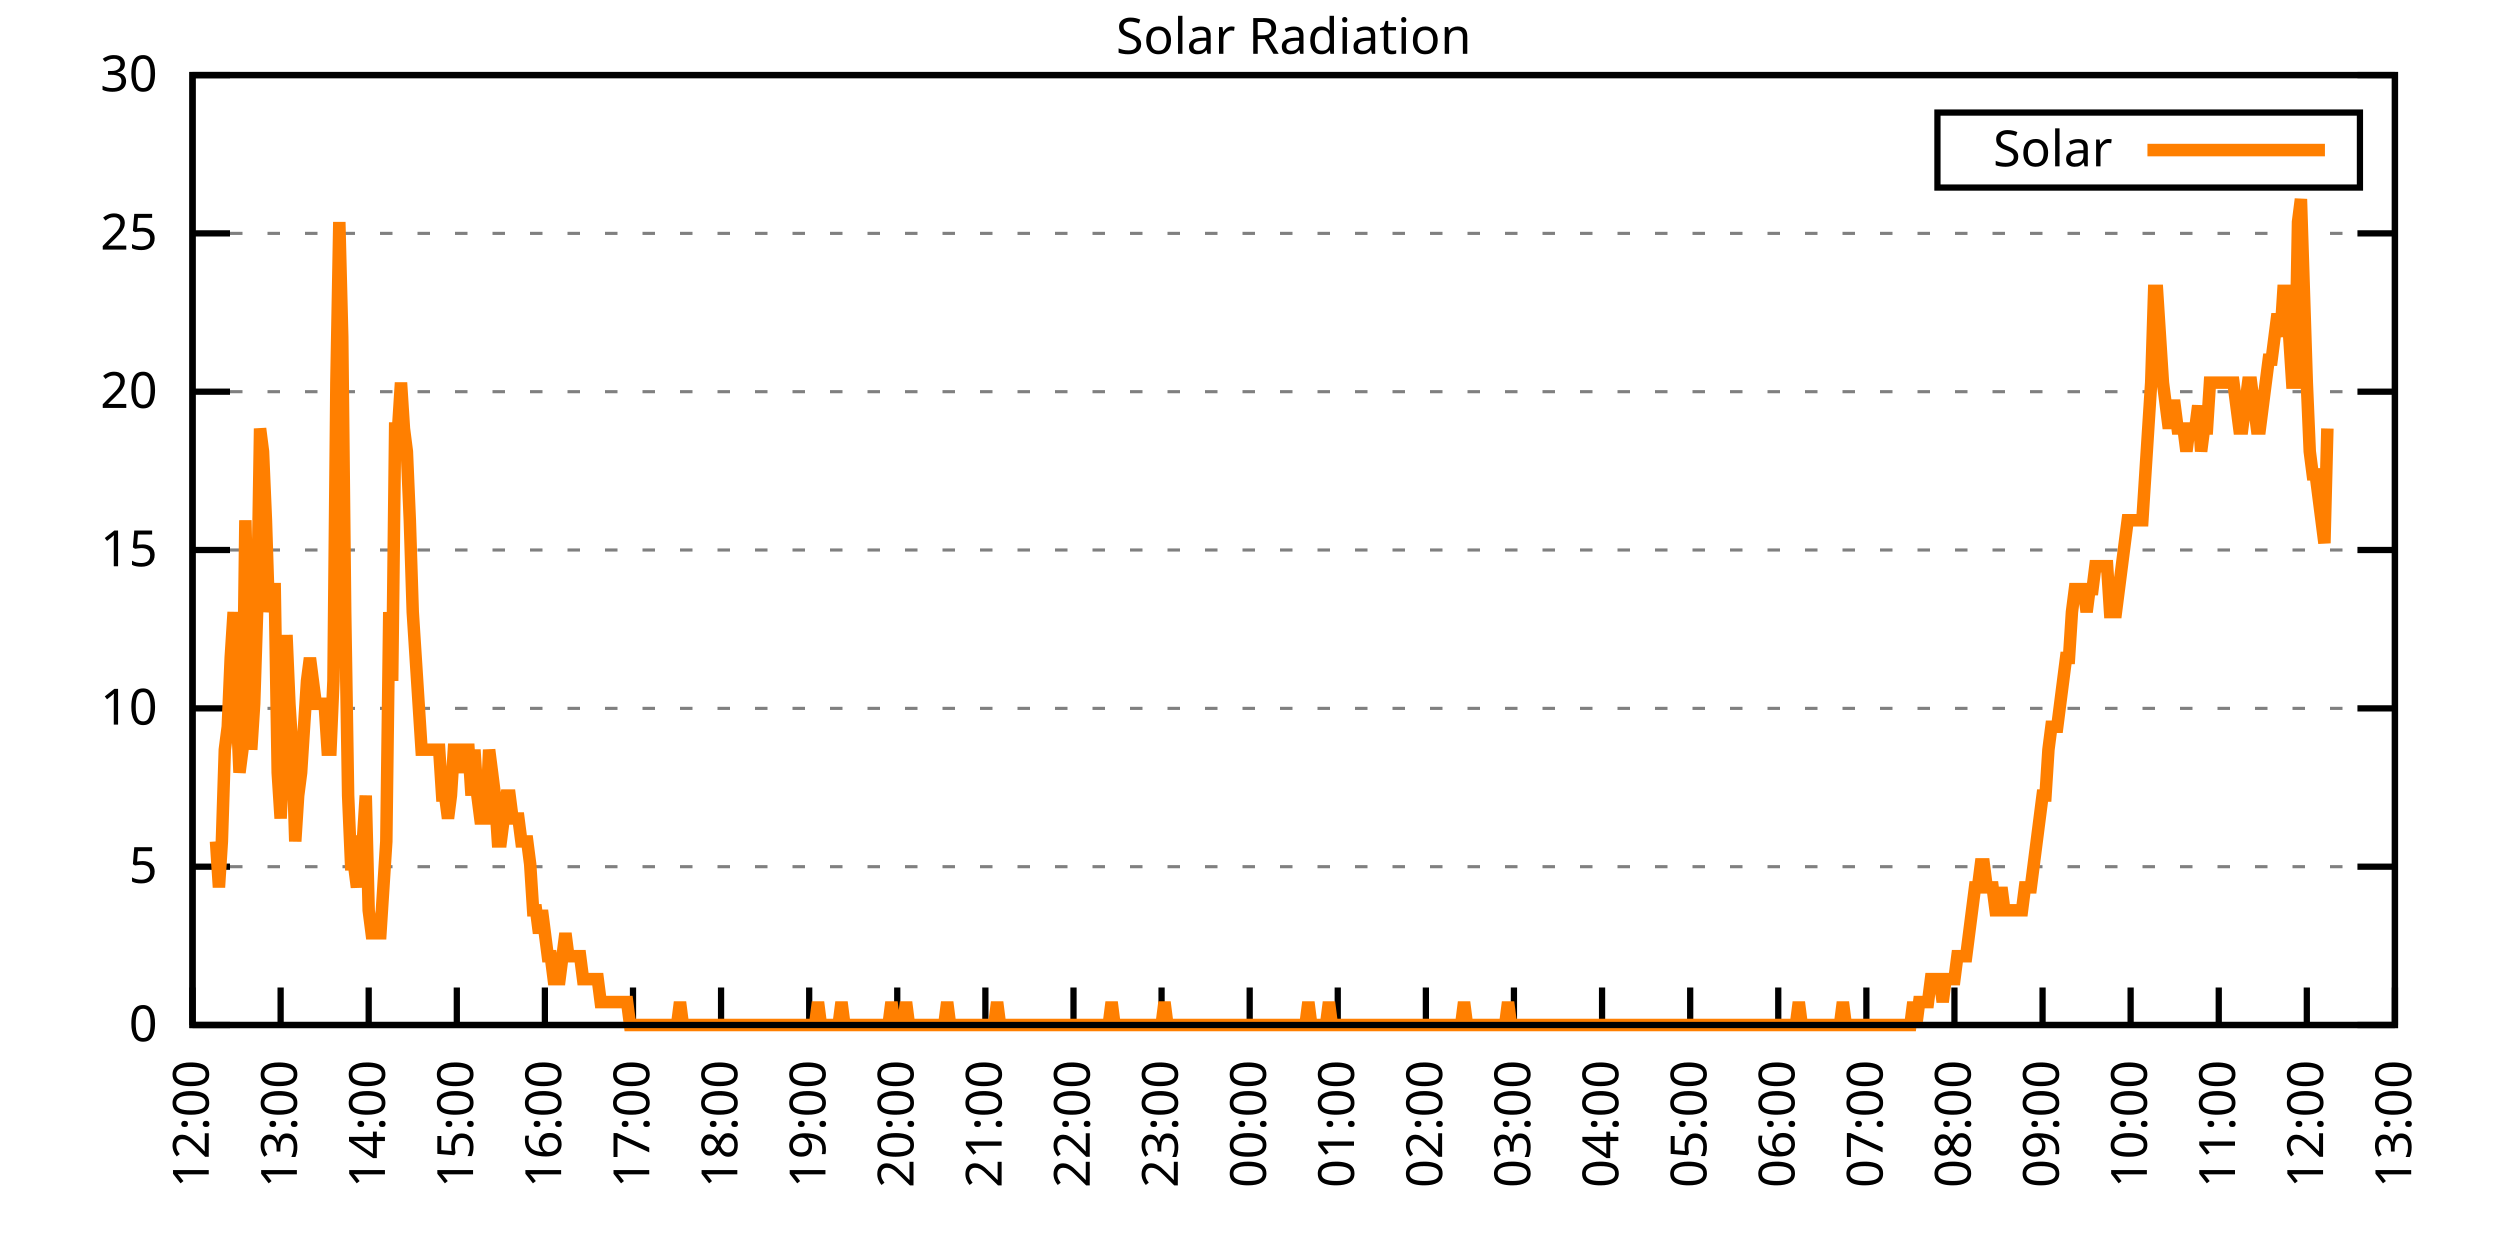
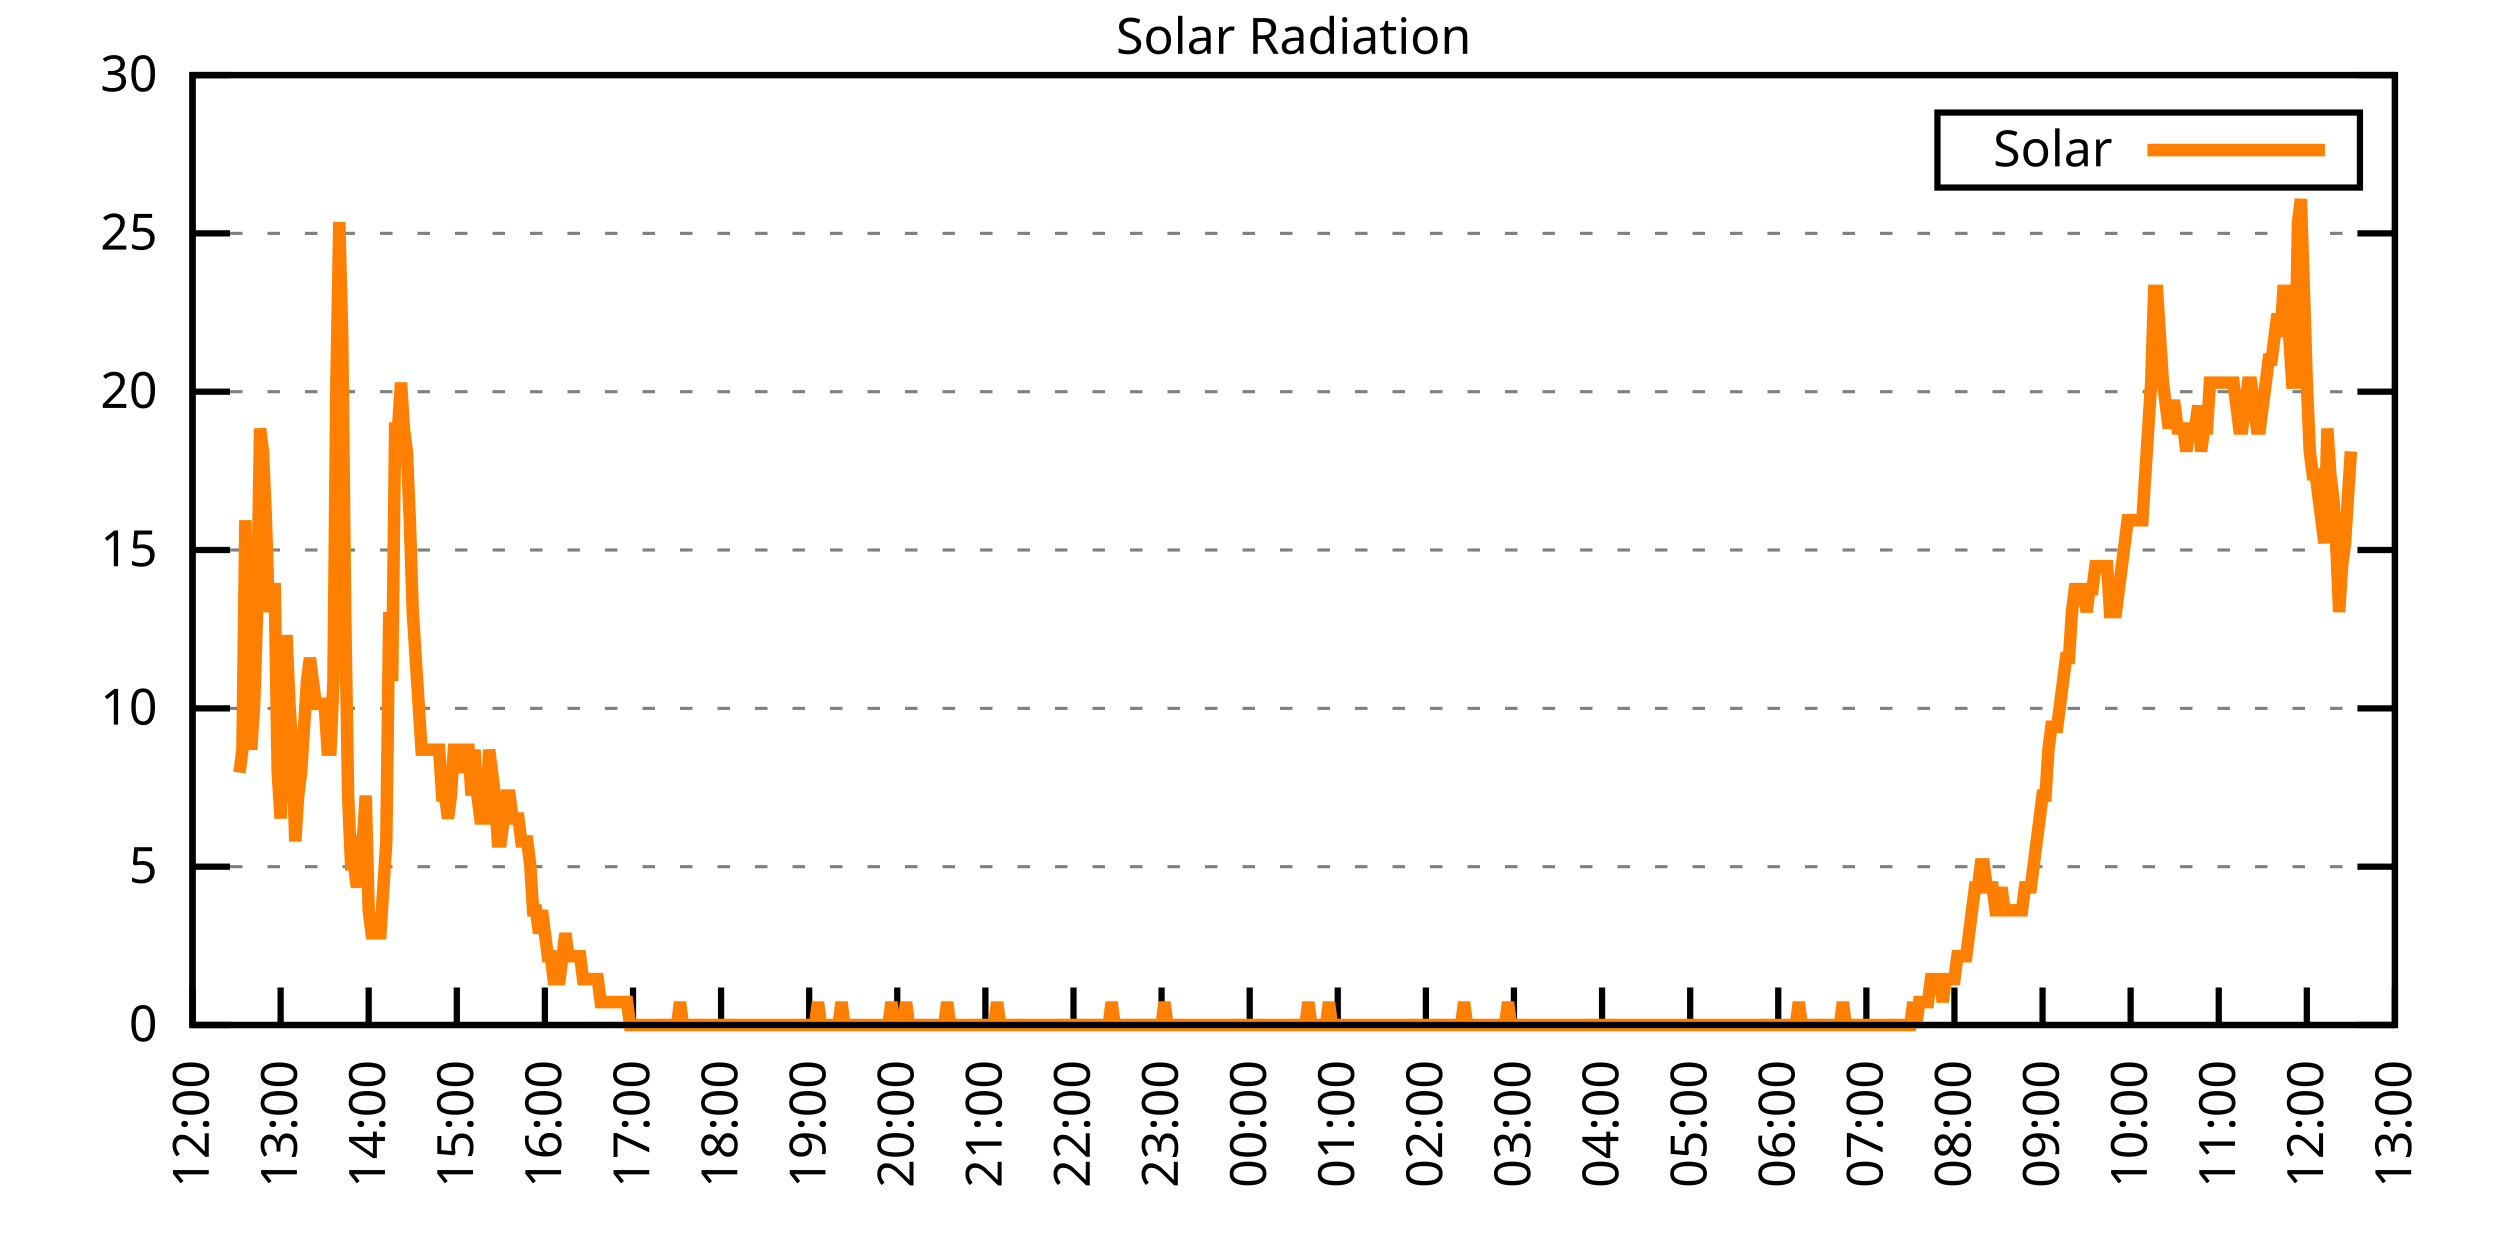
<svg xmlns="http://www.w3.org/2000/svg" xmlns:xlink="http://www.w3.org/1999/xlink" width="400" height="200" viewBox="0 0 400 200">
  <g id="gnuplot_canvas">
    <rect x="0" y="0" width="400" height="200" fill="none" />
    <defs>
      <circle id="gpDot" r="0.5" stroke-width="0.5" stroke="currentColor" />
      <path id="gpPt0" stroke-width="0.333" stroke="currentColor" d="M-1,0 h2 M0,-1 v2" />
      <path id="gpPt1" stroke-width="0.333" stroke="currentColor" d="M-1,-1 L1,1 M1,-1 L-1,1" />
      <path id="gpPt2" stroke-width="0.333" stroke="currentColor" d="M-1,0 L1,0 M0,-1 L0,1 M-1,-1 L1,1 M-1,1 L1,-1" />
      <rect id="gpPt3" stroke-width="0.333" stroke="currentColor" x="-1" y="-1" width="2" height="2" />
      <rect id="gpPt4" stroke-width="0.333" stroke="currentColor" fill="currentColor" x="-1" y="-1" width="2" height="2" />
      <circle id="gpPt5" stroke-width="0.333" stroke="currentColor" cx="0" cy="0" r="1" />
      <use xlink:href="#gpPt5" id="gpPt6" fill="currentColor" stroke="none" />
      <path id="gpPt7" stroke-width="0.333" stroke="currentColor" d="M0,-1.33 L-1.33,0.67 L1.33,0.67 z" />
      <use xlink:href="#gpPt7" id="gpPt8" fill="currentColor" stroke="none" />
      <use xlink:href="#gpPt7" id="gpPt9" stroke="currentColor" transform="rotate(180)" />
      <use xlink:href="#gpPt9" id="gpPt10" fill="currentColor" stroke="none" />
      <use xlink:href="#gpPt3" id="gpPt11" stroke="currentColor" transform="rotate(45)" />
      <use xlink:href="#gpPt11" id="gpPt12" fill="currentColor" stroke="none" />
      <path id="gpPt13" stroke-width="0.333" stroke="currentColor" d="M0,1.330 L1.265,0.411 L0.782,-1.067 L-0.782,-1.076 L-1.265,0.411 z" />
      <use xlink:href="#gpPt13" id="gpPt14" fill="currentColor" stroke="none" />
      <filter id="textbox" filterUnits="objectBoundingBox" x="0" y="0" height="1" width="1">
        <feFlood flood-color="white" flood-opacity="1" result="bgnd" />
        <feComposite in="SourceGraphic" in2="bgnd" operator="atop" />
      </filter>
      <filter id="greybox" filterUnits="objectBoundingBox" x="0" y="0" height="1" width="1">
        <feFlood flood-color="lightgrey" flood-opacity="1" result="grey" />
        <feComposite in="SourceGraphic" in2="grey" operator="atop" />
      </filter>
    </defs>
    <g fill="none" color="white" stroke="currentColor" stroke-width="1.00" stroke-linecap="butt" stroke-linejoin="miter">
</g>
    <g fill="none" color="black" stroke="currentColor" stroke-width="1.00" stroke-linecap="butt" stroke-linejoin="miter">
      <g stroke="none" shape-rendering="crispEdges">
        <polygon fill="rgb(255, 255, 255)" points="30.80,164.00 383.18,164.00 383.18,12.02 30.80,12.02 " />
      </g>
    </g>
    <g fill="none" color="black" stroke="currentColor" stroke-width="1.00" stroke-linecap="butt" stroke-linejoin="miter">
</g>
    <g fill="none" color="black" stroke="black" stroke-width="0.50" stroke-linecap="butt" stroke-linejoin="miter">
</g>
    <g fill="none" color="gray" stroke="currentColor" stroke-width="0.50" stroke-linecap="butt" stroke-linejoin="miter">
      <path stroke="gray" stroke-dasharray="2,4" class="gridline" d="M30.80,164.00 L383.19,164.00  " />
    </g>
    <g fill="none" color="gray" stroke="gray" stroke-width="1.00" stroke-linecap="butt" stroke-linejoin="miter">
</g>
    <g fill="none" color="black" stroke="currentColor" stroke-width="1.00" stroke-linecap="butt" stroke-linejoin="miter">
      <path stroke="black" d="M30.80,164.00 L36.80,164.00 M383.19,164.00 L377.19,164.00  " />
      <g transform="translate(25.20,166.60)" stroke="none" fill="black" font-family="Sans" font-size="8.00" text-anchor="end">
        <text>
          <tspan font-family="Sans"> 0</tspan>
        </text>
      </g>
    </g>
    <g fill="none" color="black" stroke="currentColor" stroke-width="1.00" stroke-linecap="butt" stroke-linejoin="miter">
</g>
    <g fill="none" color="black" stroke="black" stroke-width="0.50" stroke-linecap="butt" stroke-linejoin="miter">
</g>
    <g fill="none" color="gray" stroke="currentColor" stroke-width="0.50" stroke-linecap="butt" stroke-linejoin="miter">
      <path stroke="gray" stroke-dasharray="2,4" class="gridline" d="M30.80,138.67 L383.19,138.67  " />
    </g>
    <g fill="none" color="gray" stroke="gray" stroke-width="1.00" stroke-linecap="butt" stroke-linejoin="miter">
</g>
    <g fill="none" color="black" stroke="currentColor" stroke-width="1.00" stroke-linecap="butt" stroke-linejoin="miter">
      <path stroke="black" d="M30.80,138.67 L36.80,138.67 M383.19,138.67 L377.19,138.67  " />
      <g transform="translate(25.20,141.27)" stroke="none" fill="black" font-family="Sans" font-size="8.00" text-anchor="end">
        <text>
          <tspan font-family="Sans"> 5</tspan>
        </text>
      </g>
    </g>
    <g fill="none" color="black" stroke="currentColor" stroke-width="1.00" stroke-linecap="butt" stroke-linejoin="miter">
</g>
    <g fill="none" color="black" stroke="black" stroke-width="0.50" stroke-linecap="butt" stroke-linejoin="miter">
</g>
    <g fill="none" color="gray" stroke="currentColor" stroke-width="0.50" stroke-linecap="butt" stroke-linejoin="miter">
      <path stroke="gray" stroke-dasharray="2,4" class="gridline" d="M30.80,113.34 L383.19,113.34  " />
    </g>
    <g fill="none" color="gray" stroke="gray" stroke-width="1.00" stroke-linecap="butt" stroke-linejoin="miter">
</g>
    <g fill="none" color="black" stroke="currentColor" stroke-width="1.00" stroke-linecap="butt" stroke-linejoin="miter">
      <path stroke="black" d="M30.80,113.34 L36.80,113.34 M383.19,113.34 L377.19,113.34  " />
      <g transform="translate(25.20,115.94)" stroke="none" fill="black" font-family="Sans" font-size="8.00" text-anchor="end">
        <text>
          <tspan font-family="Sans"> 10</tspan>
        </text>
      </g>
    </g>
    <g fill="none" color="black" stroke="currentColor" stroke-width="1.00" stroke-linecap="butt" stroke-linejoin="miter">
</g>
    <g fill="none" color="black" stroke="black" stroke-width="0.50" stroke-linecap="butt" stroke-linejoin="miter">
</g>
    <g fill="none" color="gray" stroke="currentColor" stroke-width="0.50" stroke-linecap="butt" stroke-linejoin="miter">
      <path stroke="gray" stroke-dasharray="2,4" class="gridline" d="M30.80,88.00 L383.19,88.00  " />
    </g>
    <g fill="none" color="gray" stroke="gray" stroke-width="1.00" stroke-linecap="butt" stroke-linejoin="miter">
</g>
    <g fill="none" color="black" stroke="currentColor" stroke-width="1.00" stroke-linecap="butt" stroke-linejoin="miter">
      <path stroke="black" d="M30.80,88.00 L36.80,88.00 M383.19,88.00 L377.19,88.00  " />
      <g transform="translate(25.20,90.60)" stroke="none" fill="black" font-family="Sans" font-size="8.00" text-anchor="end">
        <text>
          <tspan font-family="Sans"> 15</tspan>
        </text>
      </g>
    </g>
    <g fill="none" color="black" stroke="currentColor" stroke-width="1.00" stroke-linecap="butt" stroke-linejoin="miter">
</g>
    <g fill="none" color="black" stroke="black" stroke-width="0.50" stroke-linecap="butt" stroke-linejoin="miter">
</g>
    <g fill="none" color="gray" stroke="currentColor" stroke-width="0.50" stroke-linecap="butt" stroke-linejoin="miter">
      <path stroke="gray" stroke-dasharray="2,4" class="gridline" d="M30.80,62.67 L383.19,62.67  " />
    </g>
    <g fill="none" color="gray" stroke="gray" stroke-width="1.00" stroke-linecap="butt" stroke-linejoin="miter">
</g>
    <g fill="none" color="black" stroke="currentColor" stroke-width="1.00" stroke-linecap="butt" stroke-linejoin="miter">
      <path stroke="black" d="M30.80,62.67 L36.80,62.67 M383.19,62.67 L377.19,62.67  " />
      <g transform="translate(25.20,65.27)" stroke="none" fill="black" font-family="Sans" font-size="8.00" text-anchor="end">
        <text>
          <tspan font-family="Sans"> 20</tspan>
        </text>
      </g>
    </g>
    <g fill="none" color="black" stroke="currentColor" stroke-width="1.00" stroke-linecap="butt" stroke-linejoin="miter">
</g>
    <g fill="none" color="black" stroke="black" stroke-width="0.50" stroke-linecap="butt" stroke-linejoin="miter">
</g>
    <g fill="none" color="gray" stroke="currentColor" stroke-width="0.50" stroke-linecap="butt" stroke-linejoin="miter">
      <path stroke="gray" stroke-dasharray="2,4" class="gridline" d="M30.80,37.34 L383.19,37.34  " />
    </g>
    <g fill="none" color="gray" stroke="gray" stroke-width="1.00" stroke-linecap="butt" stroke-linejoin="miter">
</g>
    <g fill="none" color="black" stroke="currentColor" stroke-width="1.00" stroke-linecap="butt" stroke-linejoin="miter">
      <path stroke="black" d="M30.80,37.34 L36.80,37.34 M383.19,37.34 L377.19,37.34  " />
      <g transform="translate(25.20,39.94)" stroke="none" fill="black" font-family="Sans" font-size="8.00" text-anchor="end">
        <text>
          <tspan font-family="Sans"> 25</tspan>
        </text>
      </g>
    </g>
    <g fill="none" color="black" stroke="currentColor" stroke-width="1.00" stroke-linecap="butt" stroke-linejoin="miter">
</g>
    <g fill="none" color="black" stroke="black" stroke-width="0.50" stroke-linecap="butt" stroke-linejoin="miter">
</g>
    <g fill="none" color="gray" stroke="currentColor" stroke-width="0.50" stroke-linecap="butt" stroke-linejoin="miter">
      <path stroke="gray" stroke-dasharray="2,4" class="gridline" d="M30.80,12.01 L383.19,12.01  " />
    </g>
    <g fill="none" color="gray" stroke="gray" stroke-width="1.00" stroke-linecap="butt" stroke-linejoin="miter">
</g>
    <g fill="none" color="black" stroke="currentColor" stroke-width="1.00" stroke-linecap="butt" stroke-linejoin="miter">
      <path stroke="black" d="M30.80,12.01 L36.80,12.01 M383.19,12.01 L377.19,12.01  " />
      <g transform="translate(25.20,14.61)" stroke="none" fill="black" font-family="Sans" font-size="8.00" text-anchor="end">
        <text>
          <tspan font-family="Sans"> 30</tspan>
        </text>
      </g>
    </g>
    <g fill="none" color="black" stroke="currentColor" stroke-width="1.00" stroke-linecap="butt" stroke-linejoin="miter">
      <path stroke="black" d="M30.80,164.00 L30.80,158.00  " />
      <g transform="translate(33.40,169.60) rotate(270.00)" stroke="none" fill="black" font-family="Sans" font-size="8.00" text-anchor="end">
        <text>
          <tspan font-family="Sans">12:00</tspan>
        </text>
      </g>
    </g>
    <g fill="none" color="black" stroke="currentColor" stroke-width="1.00" stroke-linecap="butt" stroke-linejoin="miter">
      <path stroke="black" d="M44.90,164.00 L44.90,158.00  " />
      <g transform="translate(47.50,169.60) rotate(270.00)" stroke="none" fill="black" font-family="Sans" font-size="8.00" text-anchor="end">
        <text>
          <tspan font-family="Sans">13:00</tspan>
        </text>
      </g>
    </g>
    <g fill="none" color="black" stroke="currentColor" stroke-width="1.00" stroke-linecap="butt" stroke-linejoin="miter">
      <path stroke="black" d="M58.99,164.00 L58.99,158.00  " />
      <g transform="translate(61.59,169.60) rotate(270.00)" stroke="none" fill="black" font-family="Sans" font-size="8.00" text-anchor="end">
        <text>
          <tspan font-family="Sans">14:00</tspan>
        </text>
      </g>
    </g>
    <g fill="none" color="black" stroke="currentColor" stroke-width="1.00" stroke-linecap="butt" stroke-linejoin="miter">
      <path stroke="black" d="M73.09,164.00 L73.09,158.00  " />
      <g transform="translate(75.69,169.60) rotate(270.00)" stroke="none" fill="black" font-family="Sans" font-size="8.00" text-anchor="end">
        <text>
          <tspan font-family="Sans">15:00</tspan>
        </text>
      </g>
    </g>
    <g fill="none" color="black" stroke="currentColor" stroke-width="1.00" stroke-linecap="butt" stroke-linejoin="miter">
      <path stroke="black" d="M87.18,164.00 L87.18,158.00  " />
      <g transform="translate(89.78,169.60) rotate(270.00)" stroke="none" fill="black" font-family="Sans" font-size="8.00" text-anchor="end">
        <text>
          <tspan font-family="Sans">16:00</tspan>
        </text>
      </g>
    </g>
    <g fill="none" color="black" stroke="currentColor" stroke-width="1.00" stroke-linecap="butt" stroke-linejoin="miter">
      <path stroke="black" d="M101.28,164.00 L101.28,158.00  " />
      <g transform="translate(103.88,169.60) rotate(270.00)" stroke="none" fill="black" font-family="Sans" font-size="8.00" text-anchor="end">
        <text>
          <tspan font-family="Sans">17:00</tspan>
        </text>
      </g>
    </g>
    <g fill="none" color="black" stroke="currentColor" stroke-width="1.00" stroke-linecap="butt" stroke-linejoin="miter">
      <path stroke="black" d="M115.37,164.00 L115.37,158.00  " />
      <g transform="translate(117.97,169.60) rotate(270.00)" stroke="none" fill="black" font-family="Sans" font-size="8.00" text-anchor="end">
        <text>
          <tspan font-family="Sans">18:00</tspan>
        </text>
      </g>
    </g>
    <g fill="none" color="black" stroke="currentColor" stroke-width="1.00" stroke-linecap="butt" stroke-linejoin="miter">
      <path stroke="black" d="M129.47,164.00 L129.47,158.00  " />
      <g transform="translate(132.07,169.60) rotate(270.00)" stroke="none" fill="black" font-family="Sans" font-size="8.00" text-anchor="end">
        <text>
          <tspan font-family="Sans">19:00</tspan>
        </text>
      </g>
    </g>
    <g fill="none" color="black" stroke="currentColor" stroke-width="1.00" stroke-linecap="butt" stroke-linejoin="miter">
      <path stroke="black" d="M143.56,164.00 L143.56,158.00  " />
      <g transform="translate(146.16,169.60) rotate(270.00)" stroke="none" fill="black" font-family="Sans" font-size="8.00" text-anchor="end">
        <text>
          <tspan font-family="Sans">20:00</tspan>
        </text>
      </g>
    </g>
    <g fill="none" color="black" stroke="currentColor" stroke-width="1.00" stroke-linecap="butt" stroke-linejoin="miter">
      <path stroke="black" d="M157.66,164.00 L157.66,158.00  " />
      <g transform="translate(160.26,169.60) rotate(270.00)" stroke="none" fill="black" font-family="Sans" font-size="8.00" text-anchor="end">
        <text>
          <tspan font-family="Sans">21:00</tspan>
        </text>
      </g>
    </g>
    <g fill="none" color="black" stroke="currentColor" stroke-width="1.00" stroke-linecap="butt" stroke-linejoin="miter">
      <path stroke="black" d="M171.76,164.00 L171.76,158.00  " />
      <g transform="translate(174.36,169.60) rotate(270.00)" stroke="none" fill="black" font-family="Sans" font-size="8.00" text-anchor="end">
        <text>
          <tspan font-family="Sans">22:00</tspan>
        </text>
      </g>
    </g>
    <g fill="none" color="black" stroke="currentColor" stroke-width="1.00" stroke-linecap="butt" stroke-linejoin="miter">
      <path stroke="black" d="M185.85,164.00 L185.85,158.00  " />
      <g transform="translate(188.45,169.60) rotate(270.00)" stroke="none" fill="black" font-family="Sans" font-size="8.00" text-anchor="end">
        <text>
          <tspan font-family="Sans">23:00</tspan>
        </text>
      </g>
    </g>
    <g fill="none" color="black" stroke="currentColor" stroke-width="1.00" stroke-linecap="butt" stroke-linejoin="miter">
      <path stroke="black" d="M199.95,164.00 L199.95,158.00  " />
      <g transform="translate(202.55,169.60) rotate(270.00)" stroke="none" fill="black" font-family="Sans" font-size="8.00" text-anchor="end">
        <text>
          <tspan font-family="Sans">00:00</tspan>
        </text>
      </g>
    </g>
    <g fill="none" color="black" stroke="currentColor" stroke-width="1.00" stroke-linecap="butt" stroke-linejoin="miter">
      <path stroke="black" d="M214.04,164.00 L214.04,158.00  " />
      <g transform="translate(216.64,169.60) rotate(270.00)" stroke="none" fill="black" font-family="Sans" font-size="8.00" text-anchor="end">
        <text>
          <tspan font-family="Sans">01:00</tspan>
        </text>
      </g>
    </g>
    <g fill="none" color="black" stroke="currentColor" stroke-width="1.00" stroke-linecap="butt" stroke-linejoin="miter">
      <path stroke="black" d="M228.14,164.00 L228.14,158.00  " />
      <g transform="translate(230.74,169.60) rotate(270.00)" stroke="none" fill="black" font-family="Sans" font-size="8.00" text-anchor="end">
        <text>
          <tspan font-family="Sans">02:00</tspan>
        </text>
      </g>
    </g>
    <g fill="none" color="black" stroke="currentColor" stroke-width="1.00" stroke-linecap="butt" stroke-linejoin="miter">
      <path stroke="black" d="M242.23,164.00 L242.23,158.00  " />
      <g transform="translate(244.83,169.60) rotate(270.00)" stroke="none" fill="black" font-family="Sans" font-size="8.00" text-anchor="end">
        <text>
          <tspan font-family="Sans">03:00</tspan>
        </text>
      </g>
    </g>
    <g fill="none" color="black" stroke="currentColor" stroke-width="1.00" stroke-linecap="butt" stroke-linejoin="miter">
      <path stroke="black" d="M256.33,164.00 L256.33,158.00  " />
      <g transform="translate(258.93,169.60) rotate(270.00)" stroke="none" fill="black" font-family="Sans" font-size="8.00" text-anchor="end">
        <text>
          <tspan font-family="Sans">04:00</tspan>
        </text>
      </g>
    </g>
    <g fill="none" color="black" stroke="currentColor" stroke-width="1.00" stroke-linecap="butt" stroke-linejoin="miter">
      <path stroke="black" d="M270.43,164.00 L270.43,158.00  " />
      <g transform="translate(273.03,169.60) rotate(270.00)" stroke="none" fill="black" font-family="Sans" font-size="8.00" text-anchor="end">
        <text>
          <tspan font-family="Sans">05:00</tspan>
        </text>
      </g>
    </g>
    <g fill="none" color="black" stroke="currentColor" stroke-width="1.00" stroke-linecap="butt" stroke-linejoin="miter">
      <path stroke="black" d="M284.52,164.00 L284.52,158.00  " />
      <g transform="translate(287.12,169.60) rotate(270.00)" stroke="none" fill="black" font-family="Sans" font-size="8.00" text-anchor="end">
        <text>
          <tspan font-family="Sans">06:00</tspan>
        </text>
      </g>
    </g>
    <g fill="none" color="black" stroke="currentColor" stroke-width="1.00" stroke-linecap="butt" stroke-linejoin="miter">
      <path stroke="black" d="M298.62,164.00 L298.62,158.00  " />
      <g transform="translate(301.22,169.60) rotate(270.00)" stroke="none" fill="black" font-family="Sans" font-size="8.00" text-anchor="end">
        <text>
          <tspan font-family="Sans">07:00</tspan>
        </text>
      </g>
    </g>
    <g fill="none" color="black" stroke="currentColor" stroke-width="1.00" stroke-linecap="butt" stroke-linejoin="miter">
      <path stroke="black" d="M312.71,164.00 L312.71,158.00  " />
      <g transform="translate(315.31,169.60) rotate(270.00)" stroke="none" fill="black" font-family="Sans" font-size="8.00" text-anchor="end">
        <text>
          <tspan font-family="Sans">08:00</tspan>
        </text>
      </g>
    </g>
    <g fill="none" color="black" stroke="currentColor" stroke-width="1.00" stroke-linecap="butt" stroke-linejoin="miter">
      <path stroke="black" d="M326.81,164.00 L326.81,158.00  " />
      <g transform="translate(329.41,169.60) rotate(270.00)" stroke="none" fill="black" font-family="Sans" font-size="8.00" text-anchor="end">
        <text>
          <tspan font-family="Sans">09:00</tspan>
        </text>
      </g>
    </g>
    <g fill="none" color="black" stroke="currentColor" stroke-width="1.00" stroke-linecap="butt" stroke-linejoin="miter">
      <path stroke="black" d="M340.90,164.00 L340.90,158.00  " />
      <g transform="translate(343.50,169.60) rotate(270.00)" stroke="none" fill="black" font-family="Sans" font-size="8.00" text-anchor="end">
        <text>
          <tspan font-family="Sans">10:00</tspan>
        </text>
      </g>
    </g>
    <g fill="none" color="black" stroke="currentColor" stroke-width="1.00" stroke-linecap="butt" stroke-linejoin="miter">
      <path stroke="black" d="M355.00,164.00 L355.00,158.00  " />
      <g transform="translate(357.60,169.60) rotate(270.00)" stroke="none" fill="black" font-family="Sans" font-size="8.00" text-anchor="end">
        <text>
          <tspan font-family="Sans">11:00</tspan>
        </text>
      </g>
    </g>
    <g fill="none" color="black" stroke="currentColor" stroke-width="1.00" stroke-linecap="butt" stroke-linejoin="miter">
      <path stroke="black" d="M369.09,164.00 L369.09,158.00  " />
      <g transform="translate(371.69,169.60) rotate(270.00)" stroke="none" fill="black" font-family="Sans" font-size="8.00" text-anchor="end">
        <text>
          <tspan font-family="Sans">12:00</tspan>
        </text>
      </g>
    </g>
    <g fill="none" color="black" stroke="currentColor" stroke-width="1.00" stroke-linecap="butt" stroke-linejoin="miter">
      <path stroke="black" d="M383.19,164.00 L383.19,158.00  " />
      <g transform="translate(385.79,169.60) rotate(270.00)" stroke="none" fill="black" font-family="Sans" font-size="8.00" text-anchor="end">
        <text>
          <tspan font-family="Sans">13:00</tspan>
        </text>
      </g>
    </g>
    <g fill="none" color="black" stroke="currentColor" stroke-width="1.00" stroke-linecap="butt" stroke-linejoin="miter">
</g>
    <g fill="none" color="black" stroke="currentColor" stroke-width="1.00" stroke-linecap="butt" stroke-linejoin="miter">
      <path stroke="black" d="M30.80,12.01 L30.80,164.00 L383.19,164.00 L383.19,12.01 L30.80,12.01 Z  " />
    </g>
    <g fill="none" color="black" stroke="currentColor" stroke-width="1.00" stroke-linecap="butt" stroke-linejoin="miter">
</g>
    <g fill="none" color="black" stroke="currentColor" stroke-width="1.00" stroke-linecap="butt" stroke-linejoin="miter">
      <path stroke="black" d="M309.99,30.01 L309.99,18.01 L377.59,18.01 L377.59,30.01 L309.99,30.01 Z  " />
    </g>
    <g id="Solar_Radiation_plot_1">
      <g fill="none" color="white" stroke="black" stroke-width="2.00" stroke-linecap="butt" stroke-linejoin="miter">
</g>
      <g fill="none" color="black" stroke="currentColor" stroke-width="2.00" stroke-linecap="butt" stroke-linejoin="miter">
        <g transform="translate(337.99,26.61)" stroke="none" fill="black" font-family="Sans" font-size="8.00" text-anchor="end">
          <text>
            <tspan font-family="Sans">Solar</tspan>
          </text>
        </g>
      </g>
      <g fill="none" color="black" stroke="currentColor" stroke-width="2.00" stroke-linecap="butt" stroke-linejoin="miter">
-         <path stroke="rgb(255, 127,   0)" d="M343.59,24.01 L371.99,24.01 M34.56,134.63 L35.03,141.98 L35.50,134.63 L35.97,119.95 L36.44,116.28 L36.91,105.27   L37.38,97.93 L37.85,112.61 L38.32,123.62 L38.79,119.95 L39.26,83.24 L39.73,105.27 L40.20,119.95 L40.67,112.61   L41.14,97.93 L41.61,68.56 L42.08,72.23 L42.55,83.24 L43.02,97.93 L43.49,94.26 L43.96,94.26 L44.43,123.62   L44.90,130.96 L45.37,119.95 L45.84,101.60 L46.31,112.61 L46.78,119.95 L47.24,134.63 L47.71,127.29 L48.18,123.62   L48.65,116.28 L49.12,108.94 L49.59,105.27 L50.06,108.94 L50.53,112.61 L51.00,112.61 L51.47,112.61 L51.94,112.61   L52.41,119.95 L52.88,119.95 L53.35,108.94 L53.82,61.22 L54.29,35.52 L54.76,53.88 L55.23,97.93 L55.70,127.29   L56.17,138.30 L56.64,138.30 L57.11,141.98 L57.58,134.63 L58.05,134.63 L58.52,127.29 L58.99,145.65 L59.46,149.32   L59.93,149.32 L60.40,149.32 L60.87,149.32 L61.34,141.98 L61.81,134.63 L62.28,97.93 L62.75,108.94 L63.22,68.56   L63.69,68.56 L64.16,61.22 L64.63,68.56 L65.10,72.23 L65.57,83.24 L66.04,97.93 L66.51,105.27 L66.98,112.61   L67.45,119.95 L67.92,119.95 L68.39,119.95 L68.86,119.95 L69.33,119.95 L69.80,119.95 L70.27,119.95 L70.74,127.29   L71.21,127.29 L71.68,130.96 L72.15,127.29 L72.62,119.95 L73.09,119.95 L73.56,123.62 L74.03,119.95 L74.50,119.95   L74.97,119.95 L75.44,127.29 L75.91,119.95 L76.38,127.29 L76.85,130.96 L77.32,130.96 L77.79,130.96 L78.26,119.95   L78.73,123.62 L79.19,127.29 L79.66,134.63 L80.13,134.63 L80.60,130.96 L81.07,127.29 L81.54,127.29 L82.01,130.96   L82.48,130.96 L82.95,130.96 L83.42,134.63 L83.89,134.63 L84.36,134.63 L84.83,138.30 L85.30,145.65 L85.77,145.65   L86.24,149.32 L86.71,145.65 L87.18,149.32 L87.65,152.99 L88.12,152.99 L88.59,156.66 L89.06,156.66 L89.53,156.66   L90.00,152.99 L90.47,149.32 L90.94,152.99 L91.41,152.99 L91.88,152.99 L92.35,152.99 L92.82,152.99 L93.29,156.66   L93.76,156.66 L94.23,156.66 L94.70,156.66 L95.17,156.66 L95.64,156.66 L96.11,160.33 L96.58,160.33 L97.05,160.33   L97.52,160.33 L97.99,160.33 L98.46,160.33 L98.93,160.33 L99.40,160.33 L99.87,160.33 L100.34,160.33 L100.81,164.00   L101.28,164.00 L101.75,164.00 L102.22,164.00 L102.69,164.00 L103.16,164.00 L103.63,164.00 L104.10,164.00 L104.57,164.00   L105.04,164.00 L105.51,164.00 L105.98,164.00 L106.45,164.00 L106.92,164.00 L107.39,164.00 L107.86,164.00 L108.33,164.00   L108.80,160.33 L109.27,164.00 L109.74,164.00 L110.21,164.00 L110.68,164.00 L111.14,164.00 L111.61,164.00 L112.08,164.00   L112.55,164.00 L113.02,164.00 L113.49,164.00 L113.96,164.00 L114.43,164.00 L114.90,164.00 L115.37,164.00 L115.84,164.00   L116.31,164.00 L116.78,164.00 L117.25,164.00 L117.72,164.00 L118.19,164.00 L118.66,164.00 L119.13,164.00 L119.60,164.00   L120.07,164.00 L120.54,164.00 L121.01,164.00 L121.48,164.00 L121.95,164.00 L122.42,164.00 L122.89,164.00 L123.36,164.00   L123.83,164.00 L124.30,164.00 L124.77,164.00 L125.24,164.00 L125.71,164.00 L126.18,164.00 L126.65,164.00 L127.12,164.00   L127.59,164.00 L128.06,164.00 L128.53,164.00 L129.00,164.00 L129.47,164.00 L129.94,164.00 L130.41,164.00 L130.88,160.33   L131.35,164.00 L131.82,164.00 L132.29,164.00 L132.76,164.00 L133.23,164.00 L133.70,164.00 L134.17,164.00 L134.64,160.33   L135.11,164.00 L135.58,164.00 L136.05,164.00 L136.52,164.00 L136.99,164.00 L137.46,164.00 L137.93,164.00 L138.40,164.00   L138.87,164.00 L139.34,164.00 L139.81,164.00 L140.28,164.00 L140.75,164.00 L141.22,164.00 L141.69,164.00 L142.16,164.00   L142.63,160.33 L143.09,164.00 L143.56,164.00 L144.03,164.00 L144.50,164.00 L144.97,160.33 L145.44,164.00 L145.91,164.00   L146.38,164.00 L146.85,164.00 L147.32,164.00 L147.79,164.00 L148.26,164.00 L148.73,164.00 L149.20,164.00 L149.67,164.00   L150.14,164.00 L150.61,164.00 L151.08,164.00 L151.55,160.33 L152.02,164.00 L152.49,164.00 L152.96,164.00 L153.43,164.00   L153.90,164.00 L154.37,164.00 L154.84,164.00 L155.31,164.00 L155.78,164.00 L156.25,164.00 L156.72,164.00 L157.19,164.00   L157.66,164.00 L158.13,164.00 L158.60,164.00 L159.07,164.00 L159.54,160.33 L160.01,164.00 L160.48,164.00 L160.95,164.00   L161.42,164.00 L161.89,164.00 L162.36,164.00 L162.83,164.00 L163.30,164.00 L163.77,164.00 L164.24,164.00 L164.71,164.00   L165.18,164.00 L165.65,164.00 L166.12,164.00 L166.59,164.00 L167.06,164.00 L167.53,164.00 L168.00,164.00 L168.47,164.00   L168.94,164.00 L169.41,164.00 L169.88,164.00 L170.35,164.00 L170.82,164.00 L171.29,164.00 L171.76,164.00 L172.23,164.00   L172.70,164.00 L173.17,164.00 L173.64,164.00 L174.11,164.00 L174.58,164.00 L175.04,164.00 L175.51,164.00 L175.98,164.00   L176.45,164.00 L176.92,164.00 L177.39,164.00 L177.86,160.33 L178.33,164.00 L178.80,164.00 L179.27,164.00 L179.74,164.00   L180.21,164.00 L180.68,164.00 L181.15,164.00 L181.62,164.00 L182.09,164.00 L182.56,164.00 L183.03,164.00 L183.50,164.00   L183.97,164.00 L184.44,164.00 L184.91,164.00 L185.38,164.00 L185.85,164.00 L186.32,160.33 L186.79,164.00 L187.26,164.00   L187.73,164.00 L188.20,164.00 L188.67,164.00 L189.14,164.00 L189.61,164.00 L190.08,164.00 L190.55,164.00 L191.02,164.00   L191.49,164.00 L191.96,164.00 L192.43,164.00 L192.90,164.00 L193.37,164.00 L193.84,164.00 L194.31,164.00 L194.78,164.00   L195.25,164.00 L195.72,164.00 L196.19,164.00 L196.66,164.00 L197.13,164.00 L197.60,164.00 L198.07,164.00 L198.54,164.00   L199.01,164.00 L199.48,164.00 L199.95,164.00 L200.42,164.00 L200.89,164.00 L201.36,164.00 L201.83,164.00 L202.30,164.00   L202.77,164.00 L203.24,164.00 L203.71,164.00 L204.18,164.00 L204.65,164.00 L205.12,164.00 L205.59,164.00 L206.06,164.00   L206.53,164.00 L207.00,164.00 L207.46,164.00 L207.93,164.00 L208.40,164.00 L208.87,164.00 L209.34,160.33 L209.81,164.00   L210.28,164.00 L210.75,164.00 L211.22,164.00 L211.69,164.00 L212.16,164.00 L212.63,160.33 L213.10,164.00 L213.57,164.00   L214.04,164.00 L214.51,164.00 L214.98,164.00 L215.45,164.00 L215.92,164.00 L216.39,164.00 L216.86,164.00 L217.33,164.00   L217.80,164.00 L218.27,164.00 L218.74,164.00 L219.21,164.00 L219.68,164.00 L220.15,164.00 L220.62,164.00 L221.09,164.00   L221.56,164.00 L222.03,164.00 L222.50,164.00 L222.97,164.00 L223.44,164.00 L223.91,164.00 L224.38,164.00 L224.85,164.00   L225.32,164.00 L225.79,164.00 L226.26,164.00 L226.73,164.00 L227.20,164.00 L227.67,164.00 L228.14,164.00 L228.61,164.00   L229.08,164.00 L229.55,164.00 L230.02,164.00 L230.49,164.00 L230.96,164.00 L231.43,164.00 L231.90,164.00 L232.37,164.00   L232.84,164.00 L233.31,164.00 L233.78,164.00 L234.25,160.33 L234.72,164.00 L235.19,164.00 L235.66,164.00 L236.13,164.00   L236.60,164.00 L237.07,164.00 L237.54,164.00 L238.01,164.00 L238.48,164.00 L238.95,164.00 L239.41,164.00 L239.88,164.00   L240.35,164.00 L240.82,164.00 L241.29,160.33 L241.76,164.00 L242.23,164.00 L242.70,164.00 L243.17,164.00 L243.64,164.00   L244.11,164.00 L244.58,164.00 L245.05,164.00 L245.52,164.00 L245.99,164.00 L246.46,164.00 L246.93,164.00 L247.40,164.00   L247.87,164.00 L248.34,164.00 L248.81,164.00 L249.28,164.00 L249.75,164.00 L250.22,164.00 L250.69,164.00 L251.16,164.00   L251.63,164.00 L252.10,164.00 L252.57,164.00 L253.04,164.00 L253.51,164.00 L253.98,164.00 L254.45,164.00 L254.92,164.00   L255.39,164.00 L255.86,164.00 L256.33,164.00 L256.80,164.00 L257.27,164.00 L257.74,164.00 L258.21,164.00 L258.68,164.00   L259.15,164.00 L259.62,164.00 L260.09,164.00 L260.56,164.00 L261.03,164.00 L261.50,164.00 L261.97,164.00 L262.44,164.00   L262.91,164.00 L263.38,164.00 L263.85,164.00 L264.32,164.00 L264.79,164.00 L265.26,164.00 L265.73,164.00 L266.20,164.00   L266.67,164.00 L267.14,164.00 L267.61,164.00 L268.08,164.00 L268.55,164.00 L269.02,164.00 L269.49,164.00 L269.96,164.00   L270.43,164.00 L270.90,164.00 L271.36,164.00 L271.83,164.00 L272.30,164.00 L272.77,164.00 L273.24,164.00 L273.71,164.00   L274.18,164.00 L274.65,164.00 L275.12,164.00 L275.59,164.00 L276.06,164.00 L276.53,164.00 L277.00,164.00 L277.47,164.00   L277.94,164.00 L278.41,164.00 L278.88,164.00 L279.35,164.00 L279.82,164.00 L280.29,164.00 L280.76,164.00 L281.23,164.00   L281.70,164.00 L282.17,164.00 L282.64,164.00 L283.11,164.00 L283.58,164.00 L284.05,164.00 L284.52,164.00 L284.99,164.00   L285.46,164.00 L285.93,164.00 L286.40,164.00 L286.87,164.00 L287.34,164.00 L287.81,160.33 L288.28,164.00 L288.75,164.00   L289.22,164.00 L289.69,164.00 L290.16,164.00 L290.63,164.00 L291.10,164.00 L291.57,164.00 L292.04,164.00 L292.51,164.00   L292.98,164.00 L293.45,164.00 L293.92,164.00 L294.39,164.00 L294.86,160.33 L295.33,164.00 L295.80,164.00 L296.27,164.00   L296.74,164.00 L297.21,164.00 L297.68,164.00 L298.15,164.00 L298.62,164.00 L299.09,164.00 L299.56,164.00 L300.03,164.00   L300.50,164.00 L300.97,164.00 L301.44,164.00 L301.91,164.00 L302.38,164.00 L302.85,164.00 L303.31,164.00 L303.78,164.00   L304.25,164.00 L304.72,164.00 L305.19,164.00 L305.66,164.00 L306.13,160.33 L306.60,164.00 L307.07,160.33 L307.54,160.33   L308.01,160.33 L308.48,160.33 L308.95,156.66 L309.42,156.66 L309.89,156.66 L310.36,156.66 L310.83,160.33 L311.30,156.66   L311.77,156.66 L312.24,156.66 L312.71,156.66 L313.18,152.99 L313.65,152.99 L314.12,152.99 L314.59,152.99 L315.06,149.32   L315.53,145.65 L316.00,141.98 L316.47,141.98 L316.94,138.30 L317.41,138.30 L317.88,141.98 L318.35,141.98 L318.82,141.98   L319.29,145.65 L319.76,145.65 L320.23,141.98 L320.70,145.65 L321.17,145.65 L321.64,145.65 L322.11,145.65 L322.58,145.65   L323.05,145.65 L323.52,145.65 L323.99,141.98 L324.46,141.98 L324.93,141.98 L325.40,138.30 L325.87,134.63 L326.34,130.96   L326.81,127.29 L327.28,127.29 L327.75,119.95 L328.22,116.28 L328.69,116.28 L329.16,116.28 L329.63,112.61 L330.10,108.94   L330.57,105.27 L331.04,105.27 L331.51,97.93 L331.98,94.26 L332.45,94.26 L332.92,94.26 L333.39,94.26 L333.86,97.93   L334.33,94.26 L334.80,94.26 L335.26,90.59 L335.73,90.59 L336.20,90.59 L336.67,90.59 L337.14,90.59 L337.61,97.93   L338.08,97.93 L338.55,97.93 L339.02,94.26 L339.49,90.59 L339.96,86.91 L340.43,83.24 L340.90,83.24 L341.37,83.24   L341.84,83.24 L342.31,83.24 L342.78,83.24 L343.25,75.90 L343.72,68.56 L344.19,61.22 L344.66,46.54 L345.13,46.54   L345.60,53.88 L346.07,61.22 L346.54,64.89 L347.01,68.56 L347.48,64.89 L347.95,64.89 L348.42,68.56 L348.89,68.56   L349.36,68.56 L349.83,72.23 L350.30,68.56 L350.77,68.56 L351.24,68.56 L351.71,64.89 L352.18,72.23 L352.65,68.56   L353.12,68.56 L353.59,61.22 L354.06,61.22 L354.53,61.22 L355.00,61.22 L355.47,61.22 L355.94,61.22 L356.41,61.22   L356.88,61.22 L357.35,61.22 L357.82,64.89 L358.29,68.56 L358.76,68.56 L359.23,64.89 L359.70,61.22 L360.17,61.22   L360.64,64.89 L361.11,68.56 L361.58,68.56 L362.05,64.89 L362.52,61.22 L362.99,57.55 L363.46,57.55 L363.93,53.88   L364.40,50.21 L364.87,53.88 L365.34,46.54 L365.81,46.54 L366.28,53.88 L366.75,61.22 L367.21,61.22 L367.68,35.52   L368.15,31.85 L368.62,46.54 L369.09,61.22 L369.56,72.23 L370.03,75.90 L370.50,75.90 L370.97,79.57 L371.44,83.24   L371.91,86.91 L372.38,68.56  " />
+         <path stroke="rgb(255, 127,   0)" d="M343.59,24.01 L371.99,24.01 M38.32,123.62 L38.79,119.95 L39.26,83.24 L39.73,105.27 L40.20,119.95 L40.67,112.61   L41.14,97.93 L41.61,68.56 L42.08,72.23 L42.55,83.24 L43.02,97.93 L43.49,94.26 L43.96,94.26 L44.43,123.62   L44.90,130.96 L45.37,119.95 L45.84,101.60 L46.31,112.61 L46.78,119.95 L47.24,134.63 L47.71,127.29 L48.18,123.62   L48.65,116.28 L49.12,108.94 L49.59,105.27 L50.06,108.94 L50.53,112.61 L51.00,112.61 L51.47,112.61 L51.94,112.61   L52.41,119.95 L52.88,119.95 L53.35,108.94 L53.82,61.22 L54.29,35.52 L54.76,53.88 L55.23,97.93 L55.70,127.29   L56.17,138.30 L56.64,138.30 L57.11,141.98 L57.58,134.63 L58.05,134.63 L58.52,127.29 L58.99,145.65 L59.46,149.32   L59.93,149.32 L60.40,149.32 L60.87,149.32 L61.34,141.98 L61.81,134.63 L62.28,97.93 L62.75,108.94 L63.22,68.56   L63.69,68.56 L64.16,61.22 L64.63,68.56 L65.10,72.23 L65.57,83.24 L66.04,97.93 L66.51,105.27 L66.98,112.61   L67.45,119.95 L67.92,119.95 L68.39,119.95 L68.86,119.95 L69.33,119.95 L69.80,119.95 L70.27,119.95 L70.74,127.29   L71.21,127.29 L71.68,130.96 L72.15,127.29 L72.62,119.95 L73.09,119.95 L73.56,123.62 L74.03,119.95 L74.50,119.95   L74.97,119.95 L75.44,127.29 L75.91,119.95 L76.38,127.29 L76.85,130.96 L77.32,130.96 L77.79,130.96 L78.26,119.95   L78.73,123.62 L79.19,127.29 L79.66,134.63 L80.13,134.63 L80.60,130.96 L81.07,127.29 L81.54,127.29 L82.01,130.96   L82.48,130.96 L82.95,130.96 L83.42,134.63 L83.89,134.63 L84.36,134.63 L84.83,138.30 L85.30,145.65 L85.77,145.65   L86.24,149.32 L86.71,145.65 L87.18,149.32 L87.65,152.99 L88.12,152.99 L88.59,156.66 L89.06,156.66 L89.53,156.66   L90.00,152.99 L90.47,149.32 L90.94,152.99 L91.41,152.99 L91.88,152.99 L92.35,152.99 L92.82,152.99 L93.29,156.66   L93.76,156.66 L94.23,156.66 L94.70,156.66 L95.17,156.66 L95.64,156.66 L96.11,160.33 L96.58,160.33 L97.05,160.33   L97.52,160.33 L97.99,160.33 L98.46,160.33 L98.93,160.33 L99.40,160.33 L99.87,160.33 L100.34,160.33 L100.81,164.00   L101.28,164.00 L101.75,164.00 L102.22,164.00 L102.69,164.00 L103.16,164.00 L103.63,164.00 L104.10,164.00 L104.57,164.00   L105.04,164.00 L105.51,164.00 L105.98,164.00 L106.45,164.00 L106.92,164.00 L107.39,164.00 L107.86,164.00 L108.33,164.00   L108.80,160.33 L109.27,164.00 L109.74,164.00 L110.21,164.00 L110.68,164.00 L111.14,164.00 L111.61,164.00 L112.08,164.00   L112.55,164.00 L113.02,164.00 L113.49,164.00 L113.96,164.00 L114.43,164.00 L114.90,164.00 L115.37,164.00 L115.84,164.00   L116.31,164.00 L116.78,164.00 L117.25,164.00 L117.72,164.00 L118.19,164.00 L118.66,164.00 L119.13,164.00 L119.60,164.00   L120.07,164.00 L120.54,164.00 L121.01,164.00 L121.48,164.00 L121.95,164.00 L122.42,164.00 L122.89,164.00 L123.36,164.00   L123.83,164.00 L124.30,164.00 L124.77,164.00 L125.24,164.00 L125.71,164.00 L126.18,164.00 L126.65,164.00 L127.12,164.00   L127.59,164.00 L128.06,164.00 L128.53,164.00 L129.00,164.00 L129.47,164.00 L129.94,164.00 L130.41,164.00 L130.88,160.33   L131.35,164.00 L131.82,164.00 L132.29,164.00 L132.76,164.00 L133.23,164.00 L133.70,164.00 L134.17,164.00 L134.64,160.33   L135.11,164.00 L135.58,164.00 L136.05,164.00 L136.52,164.00 L136.99,164.00 L137.46,164.00 L137.93,164.00 L138.40,164.00   L138.87,164.00 L139.34,164.00 L139.81,164.00 L140.28,164.00 L140.75,164.00 L141.22,164.00 L141.69,164.00 L142.16,164.00   L142.63,160.33 L143.09,164.00 L143.56,164.00 L144.03,164.00 L144.50,164.00 L144.97,160.33 L145.44,164.00 L145.91,164.00   L146.38,164.00 L146.85,164.00 L147.32,164.00 L147.79,164.00 L148.26,164.00 L148.73,164.00 L149.20,164.00 L149.67,164.00   L150.14,164.00 L150.61,164.00 L151.08,164.00 L151.55,160.33 L152.02,164.00 L152.49,164.00 L152.96,164.00 L153.43,164.00   L153.90,164.00 L154.37,164.00 L154.84,164.00 L155.31,164.00 L155.78,164.00 L156.25,164.00 L156.72,164.00 L157.19,164.00   L157.66,164.00 L158.13,164.00 L158.60,164.00 L159.07,164.00 L159.54,160.33 L160.01,164.00 L160.48,164.00 L160.95,164.00   L161.42,164.00 L161.89,164.00 L162.36,164.00 L162.83,164.00 L163.30,164.00 L163.77,164.00 L164.24,164.00 L164.71,164.00   L165.18,164.00 L165.65,164.00 L166.12,164.00 L166.59,164.00 L167.06,164.00 L167.53,164.00 L168.00,164.00 L168.47,164.00   L168.94,164.00 L169.41,164.00 L169.88,164.00 L170.35,164.00 L170.82,164.00 L171.29,164.00 L171.76,164.00 L172.23,164.00   L172.70,164.00 L173.17,164.00 L173.64,164.00 L174.11,164.00 L174.58,164.00 L175.04,164.00 L175.51,164.00 L175.98,164.00   L176.45,164.00 L176.92,164.00 L177.39,164.00 L177.86,160.33 L178.33,164.00 L178.80,164.00 L179.27,164.00 L179.74,164.00   L180.21,164.00 L180.68,164.00 L181.15,164.00 L181.62,164.00 L182.09,164.00 L182.56,164.00 L183.03,164.00 L183.50,164.00   L183.97,164.00 L184.44,164.00 L184.91,164.00 L185.38,164.00 L185.85,164.00 L186.32,160.33 L186.79,164.00 L187.26,164.00   L187.73,164.00 L188.20,164.00 L188.67,164.00 L189.14,164.00 L189.61,164.00 L190.08,164.00 L190.55,164.00 L191.02,164.00   L191.49,164.00 L191.96,164.00 L192.43,164.00 L192.90,164.00 L193.37,164.00 L193.84,164.00 L194.31,164.00 L194.78,164.00   L195.25,164.00 L195.72,164.00 L196.19,164.00 L196.66,164.00 L197.13,164.00 L197.60,164.00 L198.07,164.00 L198.54,164.00   L199.01,164.00 L199.48,164.00 L199.95,164.00 L200.42,164.00 L200.89,164.00 L201.36,164.00 L201.83,164.00 L202.30,164.00   L202.77,164.00 L203.24,164.00 L203.71,164.00 L204.18,164.00 L204.65,164.00 L205.12,164.00 L205.59,164.00 L206.06,164.00   L206.53,164.00 L207.00,164.00 L207.46,164.00 L207.93,164.00 L208.40,164.00 L208.87,164.00 L209.34,160.33 L209.81,164.00   L210.28,164.00 L210.75,164.00 L211.22,164.00 L211.69,164.00 L212.16,164.00 L212.63,160.33 L213.10,164.00 L213.57,164.00   L214.04,164.00 L214.51,164.00 L214.98,164.00 L215.45,164.00 L215.92,164.00 L216.39,164.00 L216.86,164.00 L217.33,164.00   L217.80,164.00 L218.27,164.00 L218.74,164.00 L219.21,164.00 L219.68,164.00 L220.15,164.00 L220.62,164.00 L221.09,164.00   L221.56,164.00 L222.03,164.00 L222.50,164.00 L222.97,164.00 L223.44,164.00 L223.91,164.00 L224.38,164.00 L224.85,164.00   L225.32,164.00 L225.79,164.00 L226.26,164.00 L226.73,164.00 L227.20,164.00 L227.67,164.00 L228.14,164.00 L228.61,164.00   L229.08,164.00 L229.55,164.00 L230.02,164.00 L230.49,164.00 L230.96,164.00 L231.43,164.00 L231.90,164.00 L232.37,164.00   L232.84,164.00 L233.31,164.00 L233.78,164.00 L234.25,160.33 L234.72,164.00 L235.19,164.00 L235.66,164.00 L236.13,164.00   L236.60,164.00 L237.07,164.00 L237.54,164.00 L238.01,164.00 L238.48,164.00 L238.95,164.00 L239.41,164.00 L239.88,164.00   L240.35,164.00 L240.82,164.00 L241.29,160.33 L241.76,164.00 L242.23,164.00 L242.70,164.00 L243.17,164.00 L243.64,164.00   L244.11,164.00 L244.58,164.00 L245.05,164.00 L245.52,164.00 L245.99,164.00 L246.46,164.00 L246.93,164.00 L247.40,164.00   L247.87,164.00 L248.34,164.00 L248.81,164.00 L249.28,164.00 L249.75,164.00 L250.22,164.00 L250.69,164.00 L251.16,164.00   L251.63,164.00 L252.10,164.00 L252.57,164.00 L253.04,164.00 L253.51,164.00 L253.98,164.00 L254.45,164.00 L254.92,164.00   L255.39,164.00 L255.86,164.00 L256.33,164.00 L256.80,164.00 L257.27,164.00 L257.74,164.00 L258.21,164.00 L258.68,164.00   L259.15,164.00 L259.62,164.00 L260.09,164.00 L260.56,164.00 L261.03,164.00 L261.50,164.00 L261.97,164.00 L262.44,164.00   L262.91,164.00 L263.38,164.00 L263.85,164.00 L264.32,164.00 L264.79,164.00 L265.26,164.00 L265.73,164.00 L266.20,164.00   L266.67,164.00 L267.14,164.00 L267.61,164.00 L268.08,164.00 L268.55,164.00 L269.02,164.00 L269.49,164.00 L269.96,164.00   L270.43,164.00 L270.90,164.00 L271.36,164.00 L271.83,164.00 L272.30,164.00 L272.77,164.00 L273.24,164.00 L273.71,164.00   L274.18,164.00 L274.65,164.00 L275.12,164.00 L275.59,164.00 L276.06,164.00 L276.53,164.00 L277.00,164.00 L277.47,164.00   L277.94,164.00 L278.41,164.00 L278.88,164.00 L279.35,164.00 L279.82,164.00 L280.29,164.00 L280.76,164.00 L281.23,164.00   L281.70,164.00 L282.17,164.00 L282.64,164.00 L283.11,164.00 L283.58,164.00 L284.05,164.00 L284.52,164.00 L284.99,164.00   L285.46,164.00 L285.93,164.00 L286.40,164.00 L286.87,164.00 L287.34,164.00 L287.81,160.33 L288.28,164.00 L288.75,164.00   L289.22,164.00 L289.69,164.00 L290.16,164.00 L290.63,164.00 L291.10,164.00 L291.57,164.00 L292.04,164.00 L292.51,164.00   L292.98,164.00 L293.45,164.00 L293.92,164.00 L294.39,164.00 L294.86,160.33 L295.33,164.00 L295.80,164.00 L296.27,164.00   L296.74,164.00 L297.21,164.00 L297.68,164.00 L298.15,164.00 L298.62,164.00 L299.09,164.00 L299.56,164.00 L300.03,164.00   L300.50,164.00 L300.97,164.00 L301.44,164.00 L301.91,164.00 L302.38,164.00 L302.85,164.00 L303.31,164.00 L303.78,164.00   L304.25,164.00 L304.72,164.00 L305.19,164.00 L305.66,164.00 L306.13,160.33 L306.60,164.00 L307.07,160.33 L307.54,160.33   L308.01,160.33 L308.48,160.33 L308.95,156.66 L309.42,156.66 L309.89,156.66 L310.36,156.66 L310.83,160.33 L311.30,156.66   L311.77,156.66 L312.24,156.66 L312.71,156.66 L313.18,152.99 L313.65,152.99 L314.12,152.99 L314.59,152.99 L315.06,149.32   L315.53,145.65 L316.00,141.98 L316.47,141.98 L316.94,138.30 L317.41,138.30 L317.88,141.98 L318.35,141.98 L318.82,141.98   L319.29,145.65 L319.76,145.65 L320.23,141.98 L320.70,145.65 L321.17,145.65 L321.64,145.65 L322.11,145.65 L322.58,145.65   L323.05,145.65 L323.52,145.65 L323.99,141.98 L324.46,141.98 L324.93,141.98 L325.40,138.30 L325.87,134.63 L326.34,130.96   L326.81,127.29 L327.28,127.29 L327.75,119.95 L328.22,116.28 L328.69,116.28 L329.16,116.28 L329.63,112.61 L330.10,108.94   L330.57,105.27 L331.04,105.27 L331.51,97.93 L331.98,94.26 L332.45,94.26 L332.92,94.26 L333.39,94.26 L333.86,97.93   L334.33,94.26 L334.80,94.26 L335.26,90.59 L335.73,90.59 L336.20,90.59 L336.67,90.59 L337.14,90.59 L337.61,97.93   L338.08,97.93 L338.55,97.93 L339.02,94.26 L339.49,90.59 L339.96,86.91 L340.43,83.24 L340.90,83.24 L341.37,83.24   L341.84,83.24 L342.31,83.24 L342.78,83.24 L343.25,75.90 L343.72,68.56 L344.19,61.22 L344.66,46.54 L345.13,46.54   L345.60,53.88 L346.07,61.22 L346.54,64.89 L347.01,68.56 L347.48,64.89 L347.95,64.89 L348.42,68.56 L348.89,68.56   L349.36,68.56 L349.83,72.23 L350.30,68.56 L350.77,68.56 L351.24,68.56 L351.71,64.89 L352.18,72.23 L352.65,68.56   L353.12,68.56 L353.59,61.22 L354.06,61.22 L354.53,61.22 L355.00,61.22 L355.47,61.22 L355.94,61.22 L356.41,61.22   L356.88,61.22 L357.35,61.22 L357.82,64.89 L358.29,68.56 L358.76,68.56 L359.23,64.89 L359.70,61.22 L360.17,61.22   L360.64,64.89 L361.11,68.56 L361.58,68.56 L362.05,64.89 L362.52,61.22 L362.99,57.55 L363.46,57.55 L363.93,53.88   L364.40,50.21 L364.87,53.88 L365.34,46.54 L365.81,46.54 L366.28,53.88 L366.75,61.22 L367.21,61.22 L367.68,35.52   L368.15,31.85 L368.62,46.54 L369.09,61.22 L369.56,72.23 L370.03,75.90 L370.50,75.90 L370.97,79.57 L371.44,83.24   L371.91,86.91 L372.38,68.56 L372.85,75.90 L373.32,79.57 L373.79,86.91 L374.26,97.93 L374.73,90.59 L375.20,86.91   L375.67,79.57 L376.14,72.23  " />
      </g>
    </g>
    <g fill="none" color="black" stroke="currentColor" stroke-width="2.00" stroke-linecap="butt" stroke-linejoin="miter">
</g>
    <g fill="none" color="black" stroke="black" stroke-width="1.00" stroke-linecap="butt" stroke-linejoin="miter">
</g>
    <g fill="none" color="black" stroke="currentColor" stroke-width="1.00" stroke-linecap="butt" stroke-linejoin="miter">
      <path stroke="black" d="M30.80,12.01 L30.80,164.00 L383.19,164.00 L383.19,12.01 L30.80,12.01 Z  " />
      <g transform="translate(6.80,88.01) rotate(270.00)" stroke="none" fill="black" font-family="Sans" font-size="8.00" text-anchor="middle">
        <text />
      </g>
    </g>
    <g fill="none" color="black" stroke="currentColor" stroke-width="1.00" stroke-linecap="butt" stroke-linejoin="miter">
</g>
    <g fill="none" color="black" stroke="currentColor" stroke-width="1.00" stroke-linecap="butt" stroke-linejoin="miter">
      <g transform="translate(206.99,8.61)" stroke="none" fill="black" font-family="Sans" font-size="8.00" text-anchor="middle">
        <text>
          <tspan font-family="Sans">Solar Radiation</tspan>
        </text>
      </g>
    </g>
    <g fill="none" color="black" stroke="currentColor" stroke-width="1.00" stroke-linecap="butt" stroke-linejoin="miter">
</g>
  </g>
</svg>
